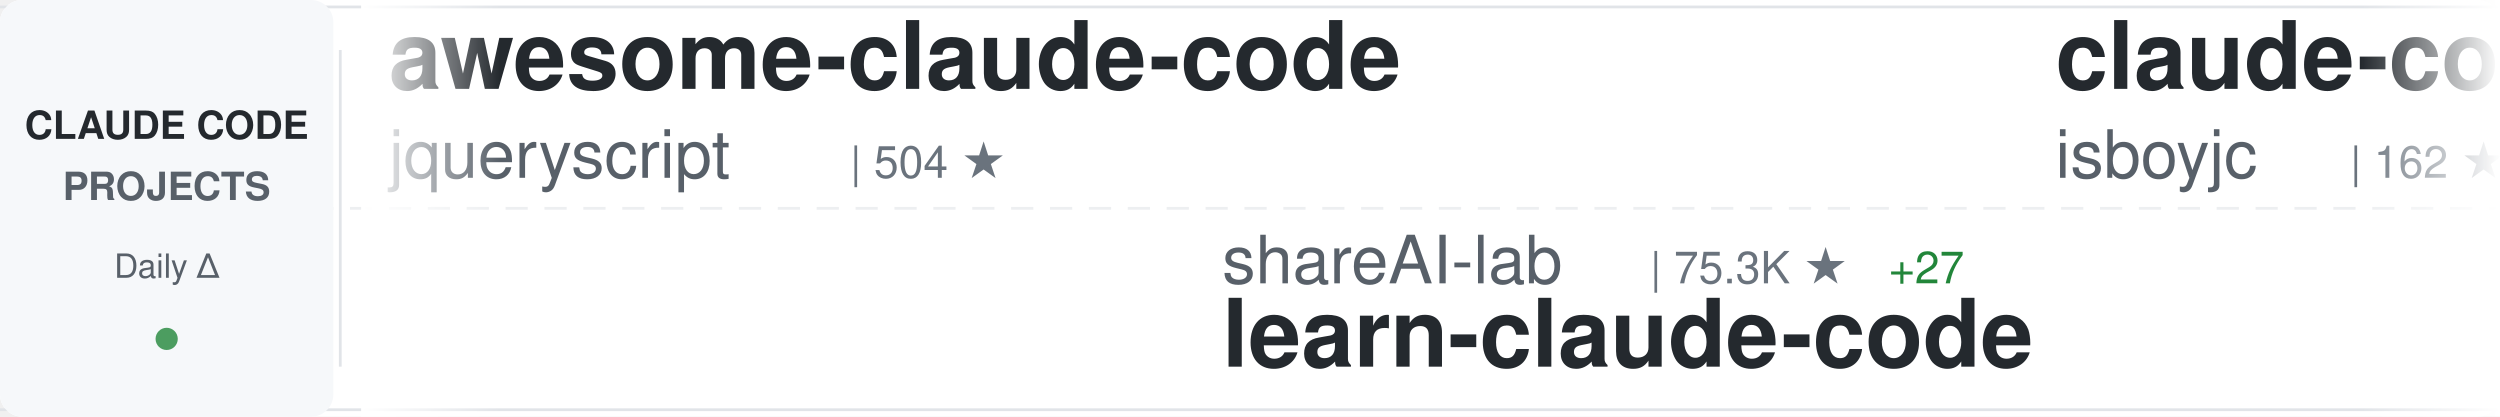
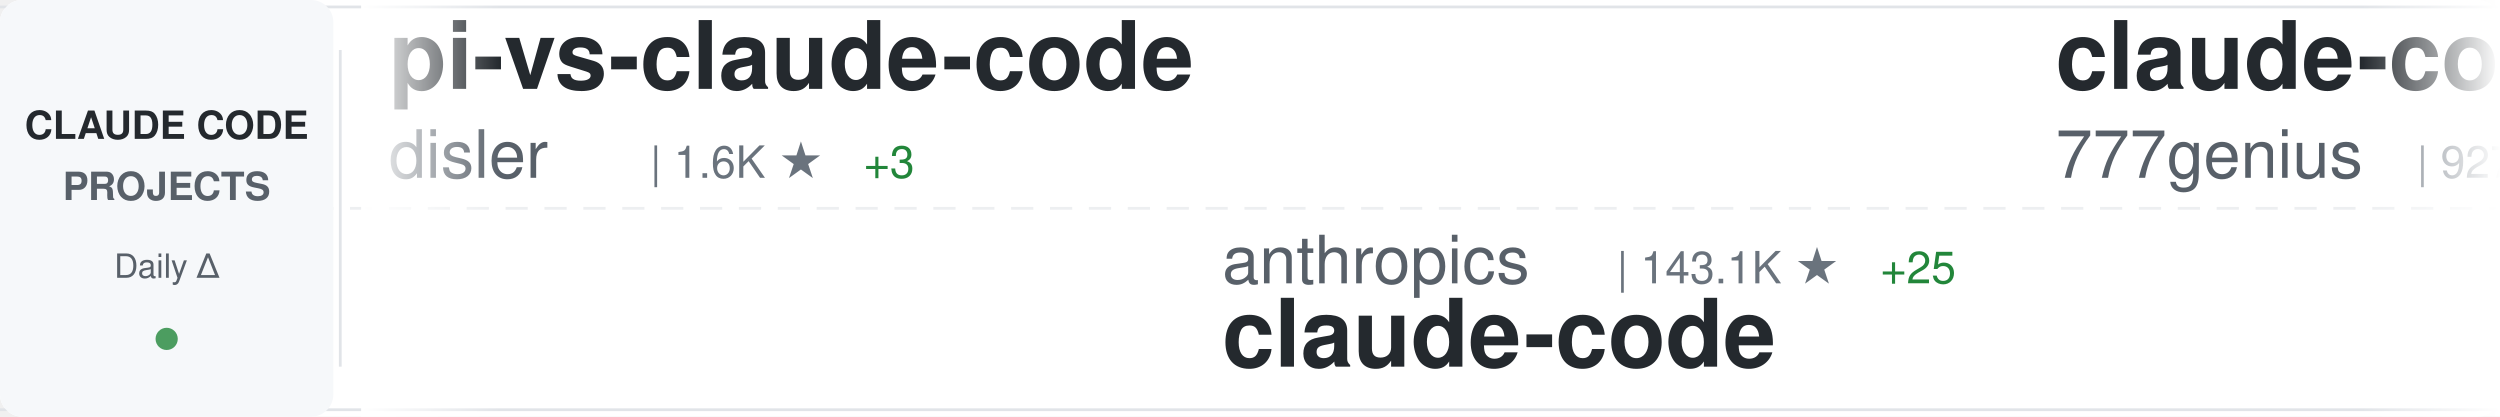
<svg xmlns="http://www.w3.org/2000/svg" width="900" height="150">
  <defs>
    <linearGradient id="awesomeLeftFade" x1="0%" y1="0%" x2="100%" y2="0%">
      <stop offset="0%" style="stop-color:#ffffff;stop-opacity:1" />
      <stop offset="100%" style="stop-color:#ffffff;stop-opacity:0" />
    </linearGradient>
    <linearGradient id="awesomeRightFade" x1="0%" y1="0%" x2="100%" y2="0%">
      <stop offset="0%" style="stop-color:#ffffff;stop-opacity:0" />
      <stop offset="100%" style="stop-color:#ffffff;stop-opacity:1" />
    </linearGradient>
  </defs>
  <rect width="900" height="150" fill="#ffffff" rx="8" />
  <rect x="0" y="2" width="900" height="1" fill="#e1e4e8" />
  <rect x="0" y="147" width="900" height="1" fill="#e1e4e8" />
  <line x1="0" y1="75" x2="900" y2="75" stroke="#e1e4e8" stroke-width="1" stroke-dasharray="8 6" opacity="0.6" />
  <rect x="0" y="0" width="120" height="150" fill="#f6f8fa" rx="8" />
  <text x="60" y="50" font-family="-apple-system, BlinkMacSystemFont, 'Segoe UI', Helvetica, Arial, sans-serif" font-size="14" font-weight="600" fill="#24292e" text-anchor="middle">CLAUDE CODE</text>
  <text x="60" y="72" font-family="-apple-system, BlinkMacSystemFont, 'Segoe UI', Helvetica, Arial, sans-serif" font-size="14" font-weight="600" fill="#586069" text-anchor="middle">PROJECTS</text>
  <text x="60" y="100" font-family="-apple-system, BlinkMacSystemFont, 'Segoe UI', Helvetica, Arial, sans-serif" font-size="12" font-weight="500" fill="#586069" text-anchor="middle">Daily Δ</text>
  <circle cx="60" cy="122" r="4" fill="#22863a" opacity="0.8" />
  <rect x="122" y="18" width="1" height="114" fill="#e1e4e8" />
  <clipPath id="awesomeTickerClip">
    <rect x="130" y="0" width="770" height="150" />
  </clipPath>
  <g clip-path="url(#awesomeTickerClip)">
    <g id="awesomeTickerItems">
      <animateTransform attributeName="transform" attributeType="XML" type="translate" from="0 0" to="-3000 0" dur="54s" repeatCount="indefinite" />
      <g transform="translate(0, 0)">
-         <text x="140" y="32" font-family="-apple-system, BlinkMacSystemFont, 'Segoe UI', Helvetica, Arial, sans-serif" font-size="34" font-weight="600" fill="#24292e">awesome-claude-code</text>
-         <text x="140" y="64" font-family="-apple-system, BlinkMacSystemFont, 'Segoe UI', Helvetica, Arial, sans-serif" font-size="24" font-weight="400" fill="#586069">jqueryscript</text>
-         <text x="306" y="64" font-family="-apple-system, BlinkMacSystemFont, 'Segoe UI', Helvetica, Arial, sans-serif" font-size="16" font-weight="500" fill="#6a737d">| 504 ★</text>
+         <text x="140" y="32" font-family="-apple-system, BlinkMacSystemFont, 'Segoe UI', Helvetica, Arial, sans-serif" font-size="34" font-weight="600" fill="#24292e">pi-vs-claude-code</text>
+         <text x="140" y="64" font-family="-apple-system, BlinkMacSystemFont, 'Segoe UI', Helvetica, Arial, sans-serif" font-size="24" font-weight="400" fill="#586069">disler</text>
+         <text x="234" y="64" font-family="-apple-system, BlinkMacSystemFont, 'Segoe UI', Helvetica, Arial, sans-serif" font-size="16" font-weight="500" fill="#6a737d">| 1.6K ★</text>
+         <text x="311" y="64" font-family="-apple-system, BlinkMacSystemFont, 'Segoe UI', Helvetica, Arial, sans-serif" font-size="16" font-weight="500" fill="#22863a"> +3</text>
      </g>
      <g transform="translate(300, 0)">
-         <text x="140" y="102" font-family="-apple-system, BlinkMacSystemFont, 'Segoe UI', Helvetica, Arial, sans-serif" font-size="24" font-weight="400" fill="#586069">shareAI-lab</text>
-         <text x="294" y="102" font-family="-apple-system, BlinkMacSystemFont, 'Segoe UI', Helvetica, Arial, sans-serif" font-size="16" font-weight="500" fill="#6a737d">| 75.3K ★</text>
-         <text x="380" y="102" font-family="-apple-system, BlinkMacSystemFont, 'Segoe UI', Helvetica, Arial, sans-serif" font-size="16" font-weight="500" fill="#22863a"> +27</text>
-         <text x="140" y="132" font-family="-apple-system, BlinkMacSystemFont, 'Segoe UI', Helvetica, Arial, sans-serif" font-size="34" font-weight="600" fill="#24292e">learn-claude-code</text>
+         <text x="140" y="102" font-family="-apple-system, BlinkMacSystemFont, 'Segoe UI', Helvetica, Arial, sans-serif" font-size="24" font-weight="400" fill="#586069">anthropics</text>
+         <text x="282" y="102" font-family="-apple-system, BlinkMacSystemFont, 'Segoe UI', Helvetica, Arial, sans-serif" font-size="16" font-weight="500" fill="#6a737d">| 143.1K ★</text>
+         <text x="377" y="102" font-family="-apple-system, BlinkMacSystemFont, 'Segoe UI', Helvetica, Arial, sans-serif" font-size="16" font-weight="500" fill="#22863a"> +25</text>
+         <text x="140" y="132" font-family="-apple-system, BlinkMacSystemFont, 'Segoe UI', Helvetica, Arial, sans-serif" font-size="34" font-weight="600" fill="#24292e">claude-code</text>
      </g>
      <g transform="translate(600, 0)">
-         <text x="140" y="32" font-family="-apple-system, BlinkMacSystemFont, 'Segoe UI', Helvetica, Arial, sans-serif" font-size="34" font-weight="600" fill="#24292e">claude-code</text>
-         <text x="140" y="64" font-family="-apple-system, BlinkMacSystemFont, 'Segoe UI', Helvetica, Arial, sans-serif" font-size="24" font-weight="400" fill="#586069">isboyjc</text>
-         <text x="246" y="64" font-family="-apple-system, BlinkMacSystemFont, 'Segoe UI', Helvetica, Arial, sans-serif" font-size="16" font-weight="500" fill="#6a737d">| 162 ★</text>
+         <text x="140" y="32" font-family="-apple-system, BlinkMacSystemFont, 'Segoe UI', Helvetica, Arial, sans-serif" font-size="34" font-weight="600" fill="#24292e">claude-code-source-code</text>
+         <text x="140" y="64" font-family="-apple-system, BlinkMacSystemFont, 'Segoe UI', Helvetica, Arial, sans-serif" font-size="24" font-weight="400" fill="#586069">777genius</text>
+         <text x="270" y="64" font-family="-apple-system, BlinkMacSystemFont, 'Segoe UI', Helvetica, Arial, sans-serif" font-size="16" font-weight="500" fill="#6a737d">| 927 ★</text>
      </g>
      <g transform="translate(900, 0)">
-         <text x="140" y="102" font-family="-apple-system, BlinkMacSystemFont, 'Segoe UI', Helvetica, Arial, sans-serif" font-size="24" font-weight="400" fill="#586069">ccplugins</text>
-         <text x="270" y="102" font-family="-apple-system, BlinkMacSystemFont, 'Segoe UI', Helvetica, Arial, sans-serif" font-size="16" font-weight="500" fill="#6a737d">| 923 ★</text>
-         <text x="338" y="102" font-family="-apple-system, BlinkMacSystemFont, 'Segoe UI', Helvetica, Arial, sans-serif" font-size="16" font-weight="500" fill="#22863a"> +1</text>
-         <text x="140" y="132" font-family="-apple-system, BlinkMacSystemFont, 'Segoe UI', Helvetica, Arial, sans-serif" font-size="34" font-weight="600" fill="#24292e">awesome-claude-code-plug...</text>
+         <text x="140" y="102" font-family="-apple-system, BlinkMacSystemFont, 'Segoe UI', Helvetica, Arial, sans-serif" font-size="24" font-weight="400" fill="#586069">Tinkeringg-Lab</text>
+         <text x="330" y="102" font-family="-apple-system, BlinkMacSystemFont, 'Segoe UI', Helvetica, Arial, sans-serif" font-size="16" font-weight="500" fill="#6a737d">| 212 ★</text>
+         <text x="140" y="132" font-family="-apple-system, BlinkMacSystemFont, 'Segoe UI', Helvetica, Arial, sans-serif" font-size="34" font-weight="600" fill="#24292e">claude-code</text>
      </g>
      <g transform="translate(1200, 0)">
-         <text x="140" y="32" font-family="-apple-system, BlinkMacSystemFont, 'Segoe UI', Helvetica, Arial, sans-serif" font-size="34" font-weight="600" fill="#24292e">Claude-Code-Game-Studios</text>
-         <text x="140" y="64" font-family="-apple-system, BlinkMacSystemFont, 'Segoe UI', Helvetica, Arial, sans-serif" font-size="24" font-weight="400" fill="#586069">Donchitos</text>
-         <text x="270" y="64" font-family="-apple-system, BlinkMacSystemFont, 'Segoe UI', Helvetica, Arial, sans-serif" font-size="16" font-weight="500" fill="#6a737d">| 24.5K ★</text>
-         <text x="356" y="64" font-family="-apple-system, BlinkMacSystemFont, 'Segoe UI', Helvetica, Arial, sans-serif" font-size="16" font-weight="500" fill="#22863a"> +7</text>
+         <text x="140" y="32" font-family="-apple-system, BlinkMacSystemFont, 'Segoe UI', Helvetica, Arial, sans-serif" font-size="34" font-weight="600" fill="#24292e">claude-code-video-toolki...</text>
+         <text x="140" y="64" font-family="-apple-system, BlinkMacSystemFont, 'Segoe UI', Helvetica, Arial, sans-serif" font-size="24" font-weight="400" fill="#586069">digitalsamba</text>
+         <text x="306" y="64" font-family="-apple-system, BlinkMacSystemFont, 'Segoe UI', Helvetica, Arial, sans-serif" font-size="16" font-weight="500" fill="#6a737d">| 2.0K ★</text>
      </g>
      <g transform="translate(1500, 0)">
-         <text x="140" y="102" font-family="-apple-system, BlinkMacSystemFont, 'Segoe UI', Helvetica, Arial, sans-serif" font-size="24" font-weight="400" fill="#586069">Pimzino</text>
-         <text x="246" y="102" font-family="-apple-system, BlinkMacSystemFont, 'Segoe UI', Helvetica, Arial, sans-serif" font-size="16" font-weight="500" fill="#6a737d">| 3.9K ★</text>
-         <text x="140" y="132" font-family="-apple-system, BlinkMacSystemFont, 'Segoe UI', Helvetica, Arial, sans-serif" font-size="34" font-weight="600" fill="#24292e">claude-code-spec-workflo...</text>
+         <text x="140" y="102" font-family="-apple-system, BlinkMacSystemFont, 'Segoe UI', Helvetica, Arial, sans-serif" font-size="24" font-weight="400" fill="#586069">nicedreamzapp</text>
+         <text x="318" y="102" font-family="-apple-system, BlinkMacSystemFont, 'Segoe UI', Helvetica, Arial, sans-serif" font-size="16" font-weight="500" fill="#6a737d">| 3.2K ★</text>
+         <text x="140" y="132" font-family="-apple-system, BlinkMacSystemFont, 'Segoe UI', Helvetica, Arial, sans-serif" font-size="34" font-weight="600" fill="#24292e">claude-code-local</text>
      </g>
      <g transform="translate(1800, 0)">
-         <text x="140" y="32" font-family="-apple-system, BlinkMacSystemFont, 'Segoe UI', Helvetica, Arial, sans-serif" font-size="34" font-weight="600" fill="#24292e">ECC</text>
-         <text x="140" y="64" font-family="-apple-system, BlinkMacSystemFont, 'Segoe UI', Helvetica, Arial, sans-serif" font-size="24" font-weight="400" fill="#586069">affaan-m</text>
-         <text x="258" y="64" font-family="-apple-system, BlinkMacSystemFont, 'Segoe UI', Helvetica, Arial, sans-serif" font-size="16" font-weight="500" fill="#6a737d">| 243.3K ★</text>
-         <text x="353" y="64" font-family="-apple-system, BlinkMacSystemFont, 'Segoe UI', Helvetica, Arial, sans-serif" font-size="16" font-weight="500" fill="#22863a"> +63</text>
+         <text x="140" y="32" font-family="-apple-system, BlinkMacSystemFont, 'Segoe UI', Helvetica, Arial, sans-serif" font-size="34" font-weight="600" fill="#24292e">learn-claude-code</text>
+         <text x="140" y="64" font-family="-apple-system, BlinkMacSystemFont, 'Segoe UI', Helvetica, Arial, sans-serif" font-size="24" font-weight="400" fill="#586069">shareAI-lab</text>
+         <text x="294" y="64" font-family="-apple-system, BlinkMacSystemFont, 'Segoe UI', Helvetica, Arial, sans-serif" font-size="16" font-weight="500" fill="#6a737d">| 75.4K ★</text>
+         <text x="380" y="64" font-family="-apple-system, BlinkMacSystemFont, 'Segoe UI', Helvetica, Arial, sans-serif" font-size="16" font-weight="500" fill="#22863a"> +39</text>
      </g>
      <g transform="translate(2100, 0)">
-         <text x="140" y="102" font-family="-apple-system, BlinkMacSystemFont, 'Segoe UI', Helvetica, Arial, sans-serif" font-size="24" font-weight="400" fill="#586069">jarmuine</text>
-         <text x="258" y="102" font-family="-apple-system, BlinkMacSystemFont, 'Segoe UI', Helvetica, Arial, sans-serif" font-size="16" font-weight="500" fill="#6a737d">| 2.3K ★</text>
-         <text x="335" y="102" font-family="-apple-system, BlinkMacSystemFont, 'Segoe UI', Helvetica, Arial, sans-serif" font-size="16" font-weight="500" fill="#22863a"> +1</text>
+         <text x="140" y="102" font-family="-apple-system, BlinkMacSystemFont, 'Segoe UI', Helvetica, Arial, sans-serif" font-size="24" font-weight="400" fill="#586069">daymade</text>
+         <text x="246" y="102" font-family="-apple-system, BlinkMacSystemFont, 'Segoe UI', Helvetica, Arial, sans-serif" font-size="16" font-weight="500" fill="#6a737d">| 1.4K ★</text>
+         <text x="323" y="102" font-family="-apple-system, BlinkMacSystemFont, 'Segoe UI', Helvetica, Arial, sans-serif" font-size="16" font-weight="500" fill="#22863a"> +2</text>
+         <text x="140" y="132" font-family="-apple-system, BlinkMacSystemFont, 'Segoe UI', Helvetica, Arial, sans-serif" font-size="34" font-weight="600" fill="#24292e">claude-code-skills</text>
+       </g>
+       <g transform="translate(2400, 0)">
+         <text x="140" y="32" font-family="-apple-system, BlinkMacSystemFont, 'Segoe UI', Helvetica, Arial, sans-serif" font-size="34" font-weight="600" fill="#24292e">claude-code-best-practic...</text>
+         <text x="140" y="64" font-family="-apple-system, BlinkMacSystemFont, 'Segoe UI', Helvetica, Arial, sans-serif" font-size="24" font-weight="400" fill="#586069">shanraisshan</text>
+         <text x="306" y="64" font-family="-apple-system, BlinkMacSystemFont, 'Segoe UI', Helvetica, Arial, sans-serif" font-size="16" font-weight="500" fill="#6a737d">| 65.1K ★</text>
+         <text x="392" y="64" font-family="-apple-system, BlinkMacSystemFont, 'Segoe UI', Helvetica, Arial, sans-serif" font-size="16" font-weight="500" fill="#22863a"> +35</text>
+       </g>
+       <g transform="translate(2700, 0)">
+         <text x="140" y="102" font-family="-apple-system, BlinkMacSystemFont, 'Segoe UI', Helvetica, Arial, sans-serif" font-size="24" font-weight="400" fill="#586069">wanshuiyin</text>
+         <text x="282" y="102" font-family="-apple-system, BlinkMacSystemFont, 'Segoe UI', Helvetica, Arial, sans-serif" font-size="16" font-weight="500" fill="#6a737d">| 15.3K ★</text>
+         <text x="368" y="102" font-family="-apple-system, BlinkMacSystemFont, 'Segoe UI', Helvetica, Arial, sans-serif" font-size="16" font-weight="500" fill="#22863a"> +20</text>
+         <text x="140" y="132" font-family="-apple-system, BlinkMacSystemFont, 'Segoe UI', Helvetica, Arial, sans-serif" font-size="34" font-weight="600" fill="#24292e">Auto-claude-code-researc...</text>
+       </g>
+       <g transform="translate(3000, 0)">
+         <text x="140" y="32" font-family="-apple-system, BlinkMacSystemFont, 'Segoe UI', Helvetica, Arial, sans-serif" font-size="34" font-weight="600" fill="#24292e">pi-vs-claude-code</text>
+         <text x="140" y="64" font-family="-apple-system, BlinkMacSystemFont, 'Segoe UI', Helvetica, Arial, sans-serif" font-size="24" font-weight="400" fill="#586069">disler</text>
+         <text x="234" y="64" font-family="-apple-system, BlinkMacSystemFont, 'Segoe UI', Helvetica, Arial, sans-serif" font-size="16" font-weight="500" fill="#6a737d">| 1.6K ★</text>
+         <text x="311" y="64" font-family="-apple-system, BlinkMacSystemFont, 'Segoe UI', Helvetica, Arial, sans-serif" font-size="16" font-weight="500" fill="#22863a"> +3</text>
+       </g>
+       <g transform="translate(3300, 0)">
+         <text x="140" y="102" font-family="-apple-system, BlinkMacSystemFont, 'Segoe UI', Helvetica, Arial, sans-serif" font-size="24" font-weight="400" fill="#586069">anthropics</text>
+         <text x="282" y="102" font-family="-apple-system, BlinkMacSystemFont, 'Segoe UI', Helvetica, Arial, sans-serif" font-size="16" font-weight="500" fill="#6a737d">| 143.1K ★</text>
+         <text x="377" y="102" font-family="-apple-system, BlinkMacSystemFont, 'Segoe UI', Helvetica, Arial, sans-serif" font-size="16" font-weight="500" fill="#22863a"> +25</text>
        <text x="140" y="132" font-family="-apple-system, BlinkMacSystemFont, 'Segoe UI', Helvetica, Arial, sans-serif" font-size="34" font-weight="600" fill="#24292e">claude-code</text>
      </g>
-       <g transform="translate(2400, 0)">
-         <text x="140" y="32" font-family="-apple-system, BlinkMacSystemFont, 'Segoe UI', Helvetica, Arial, sans-serif" font-size="34" font-weight="600" fill="#24292e">claude-code-local</text>
-         <text x="140" y="64" font-family="-apple-system, BlinkMacSystemFont, 'Segoe UI', Helvetica, Arial, sans-serif" font-size="24" font-weight="400" fill="#586069">nicedreamzapp</text>
-         <text x="318" y="64" font-family="-apple-system, BlinkMacSystemFont, 'Segoe UI', Helvetica, Arial, sans-serif" font-size="16" font-weight="500" fill="#6a737d">| 3.2K ★</text>
-         <text x="395" y="64" font-family="-apple-system, BlinkMacSystemFont, 'Segoe UI', Helvetica, Arial, sans-serif" font-size="16" font-weight="500" fill="#22863a"> +1</text>
-       </g>
-       <g transform="translate(2700, 0)">
-         <text x="140" y="102" font-family="-apple-system, BlinkMacSystemFont, 'Segoe UI', Helvetica, Arial, sans-serif" font-size="24" font-weight="400" fill="#586069">chauncygu</text>
-         <text x="270" y="102" font-family="-apple-system, BlinkMacSystemFont, 'Segoe UI', Helvetica, Arial, sans-serif" font-size="16" font-weight="500" fill="#6a737d">| 2.8K ★</text>
-         <text x="140" y="132" font-family="-apple-system, BlinkMacSystemFont, 'Segoe UI', Helvetica, Arial, sans-serif" font-size="34" font-weight="600" fill="#24292e">collection-claude-code-s...</text>
-       </g>
-       <g transform="translate(3000, 0)">
-         <text x="140" y="32" font-family="-apple-system, BlinkMacSystemFont, 'Segoe UI', Helvetica, Arial, sans-serif" font-size="34" font-weight="600" fill="#24292e">awesome-claude-code</text>
-         <text x="140" y="64" font-family="-apple-system, BlinkMacSystemFont, 'Segoe UI', Helvetica, Arial, sans-serif" font-size="24" font-weight="400" fill="#586069">jqueryscript</text>
-         <text x="306" y="64" font-family="-apple-system, BlinkMacSystemFont, 'Segoe UI', Helvetica, Arial, sans-serif" font-size="16" font-weight="500" fill="#6a737d">| 504 ★</text>
-       </g>
-       <g transform="translate(3300, 0)">
-         <text x="140" y="102" font-family="-apple-system, BlinkMacSystemFont, 'Segoe UI', Helvetica, Arial, sans-serif" font-size="24" font-weight="400" fill="#586069">shareAI-lab</text>
-         <text x="294" y="102" font-family="-apple-system, BlinkMacSystemFont, 'Segoe UI', Helvetica, Arial, sans-serif" font-size="16" font-weight="500" fill="#6a737d">| 75.3K ★</text>
-         <text x="380" y="102" font-family="-apple-system, BlinkMacSystemFont, 'Segoe UI', Helvetica, Arial, sans-serif" font-size="16" font-weight="500" fill="#22863a"> +27</text>
-         <text x="140" y="132" font-family="-apple-system, BlinkMacSystemFont, 'Segoe UI', Helvetica, Arial, sans-serif" font-size="34" font-weight="600" fill="#24292e">learn-claude-code</text>
-       </g>
      <g transform="translate(3600, 0)">
-         <text x="140" y="32" font-family="-apple-system, BlinkMacSystemFont, 'Segoe UI', Helvetica, Arial, sans-serif" font-size="34" font-weight="600" fill="#24292e">claude-code</text>
-         <text x="140" y="64" font-family="-apple-system, BlinkMacSystemFont, 'Segoe UI', Helvetica, Arial, sans-serif" font-size="24" font-weight="400" fill="#586069">isboyjc</text>
-         <text x="246" y="64" font-family="-apple-system, BlinkMacSystemFont, 'Segoe UI', Helvetica, Arial, sans-serif" font-size="16" font-weight="500" fill="#6a737d">| 162 ★</text>
+         <text x="140" y="32" font-family="-apple-system, BlinkMacSystemFont, 'Segoe UI', Helvetica, Arial, sans-serif" font-size="34" font-weight="600" fill="#24292e">claude-code-source-code</text>
+         <text x="140" y="64" font-family="-apple-system, BlinkMacSystemFont, 'Segoe UI', Helvetica, Arial, sans-serif" font-size="24" font-weight="400" fill="#586069">777genius</text>
+         <text x="270" y="64" font-family="-apple-system, BlinkMacSystemFont, 'Segoe UI', Helvetica, Arial, sans-serif" font-size="16" font-weight="500" fill="#6a737d">| 927 ★</text>
      </g>
      <g transform="translate(3900, 0)">
-         <text x="140" y="102" font-family="-apple-system, BlinkMacSystemFont, 'Segoe UI', Helvetica, Arial, sans-serif" font-size="24" font-weight="400" fill="#586069">ccplugins</text>
-         <text x="270" y="102" font-family="-apple-system, BlinkMacSystemFont, 'Segoe UI', Helvetica, Arial, sans-serif" font-size="16" font-weight="500" fill="#6a737d">| 923 ★</text>
-         <text x="338" y="102" font-family="-apple-system, BlinkMacSystemFont, 'Segoe UI', Helvetica, Arial, sans-serif" font-size="16" font-weight="500" fill="#22863a"> +1</text>
-         <text x="140" y="132" font-family="-apple-system, BlinkMacSystemFont, 'Segoe UI', Helvetica, Arial, sans-serif" font-size="34" font-weight="600" fill="#24292e">awesome-claude-code-plug...</text>
+         <text x="140" y="102" font-family="-apple-system, BlinkMacSystemFont, 'Segoe UI', Helvetica, Arial, sans-serif" font-size="24" font-weight="400" fill="#586069">Tinkeringg-Lab</text>
+         <text x="330" y="102" font-family="-apple-system, BlinkMacSystemFont, 'Segoe UI', Helvetica, Arial, sans-serif" font-size="16" font-weight="500" fill="#6a737d">| 212 ★</text>
+         <text x="140" y="132" font-family="-apple-system, BlinkMacSystemFont, 'Segoe UI', Helvetica, Arial, sans-serif" font-size="34" font-weight="600" fill="#24292e">claude-code</text>
      </g>
    </g>
  </g>
  <rect x="130" y="0" width="50" height="150" fill="url(#awesomeLeftFade)" />
  <rect x="850" y="0" width="50" height="150" fill="url(#awesomeRightFade)" />
</svg>
